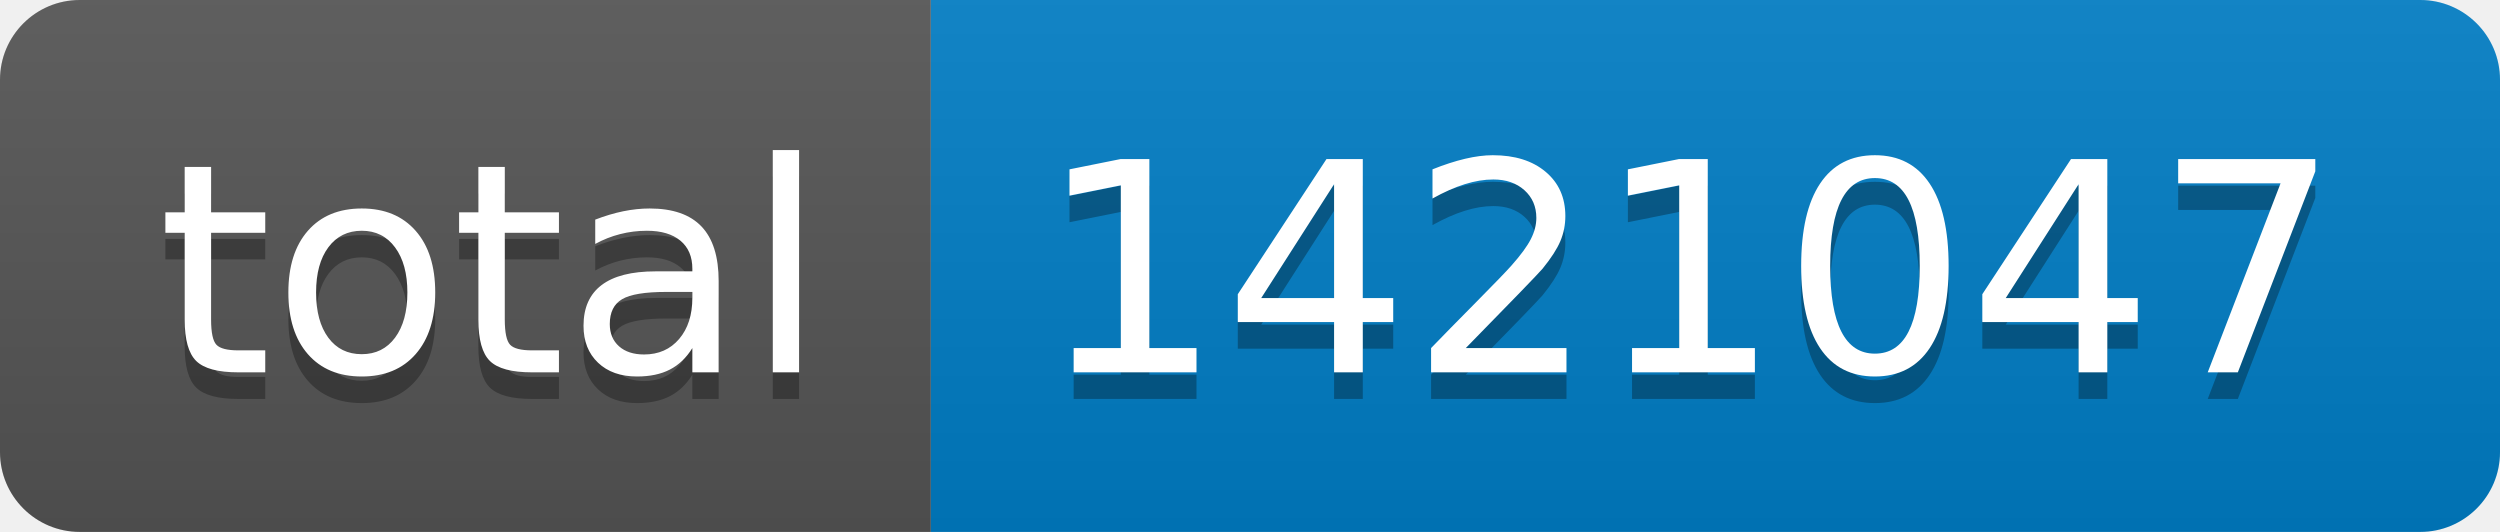
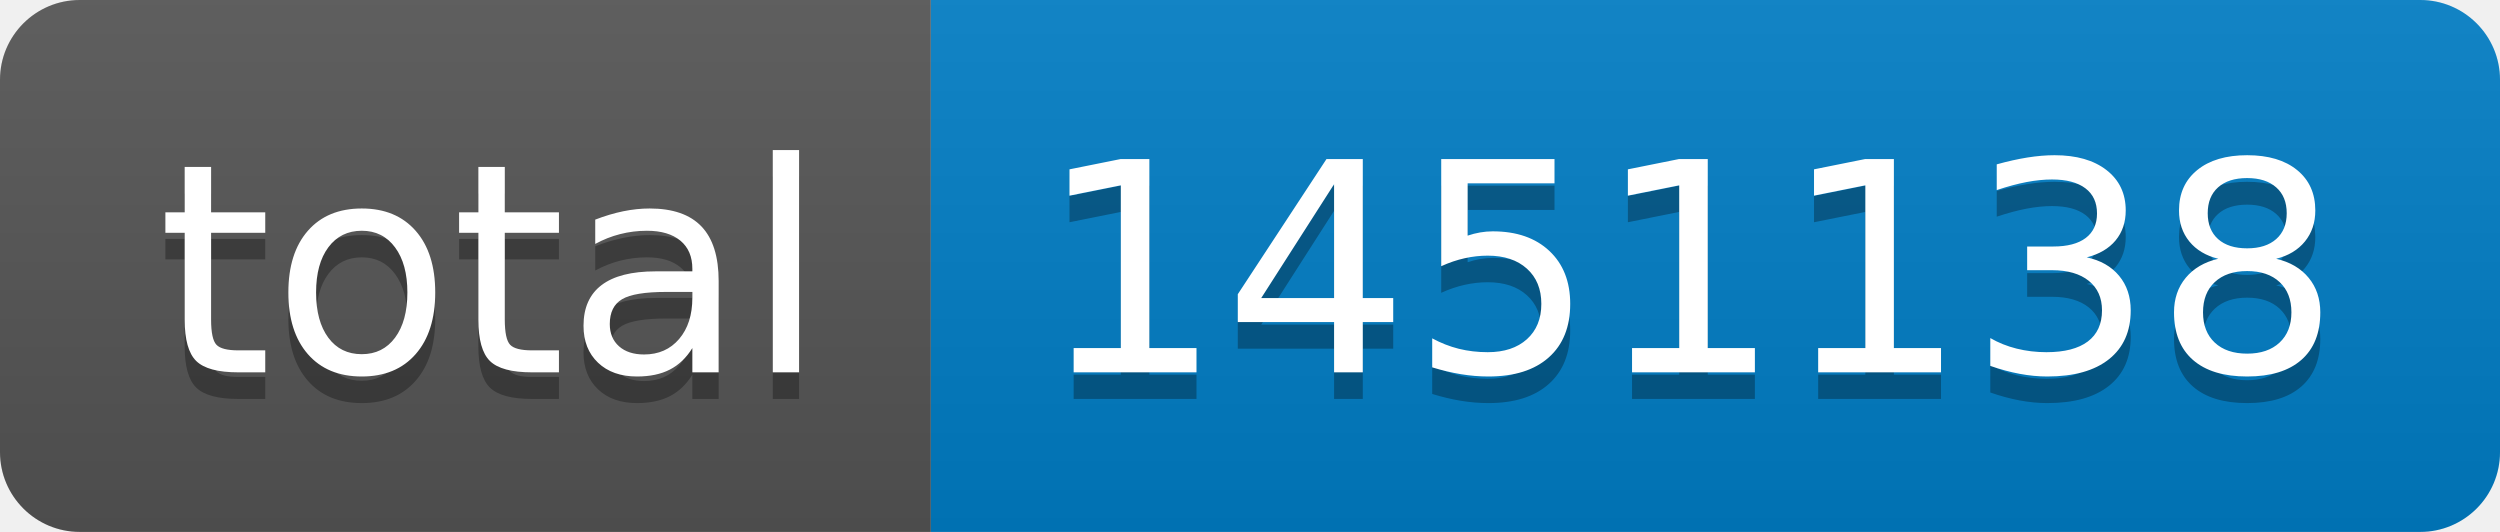
- <svg xmlns="http://www.w3.org/2000/svg" width="94" height="20" role="img" aria-label="total: 1421047">
+ <svg xmlns="http://www.w3.org/2000/svg" width="94" height="20" role="img" aria-label="total: 1451138">
  <linearGradient id="s" x2="0" y2="100%">
    <stop offset="0" stop-color="#bbb" stop-opacity=".1" />
    <stop offset="1" stop-opacity=".1" />
  </linearGradient>
  <clipPath id="r">
    <rect width="94" height="20" rx="3" fill="#fff" />
  </clipPath>
  <g clip-path="url(#r)">
    <rect width="35" height="20" fill="#555" />
    <rect x="35" width="59" height="20" fill="#007ec6" />
    <rect width="94" height="20" fill="url(#s)" />
  </g>
  <g fill="#fff" text-anchor="middle" font-family="Verdana,Geneva,DejaVu Sans,sans-serif" text-rendering="geometricPrecision" font-size="110">
    <text aria-hidden="true" x="185" y="150" fill="#010101" fill-opacity=".3" transform="scale(.1)" textLength="250">total</text>
    <text x="185" y="140" transform="scale(.1)" fill="#fff" textLength="250">total</text>
-     <text aria-hidden="true" x="635" y="150" fill="#010101" fill-opacity=".3" transform="scale(.1)" textLength="490">1421047</text>
-     <text x="635" y="140" transform="scale(.1)" fill="#fff" textLength="490">1421047</text>
+     <text aria-hidden="true" x="635" y="150" fill="#010101" fill-opacity=".3" transform="scale(.1)" textLength="490">1451138</text>
+     <text x="635" y="140" transform="scale(.1)" fill="#fff" textLength="490">1451138</text>
  </g>
</svg>
